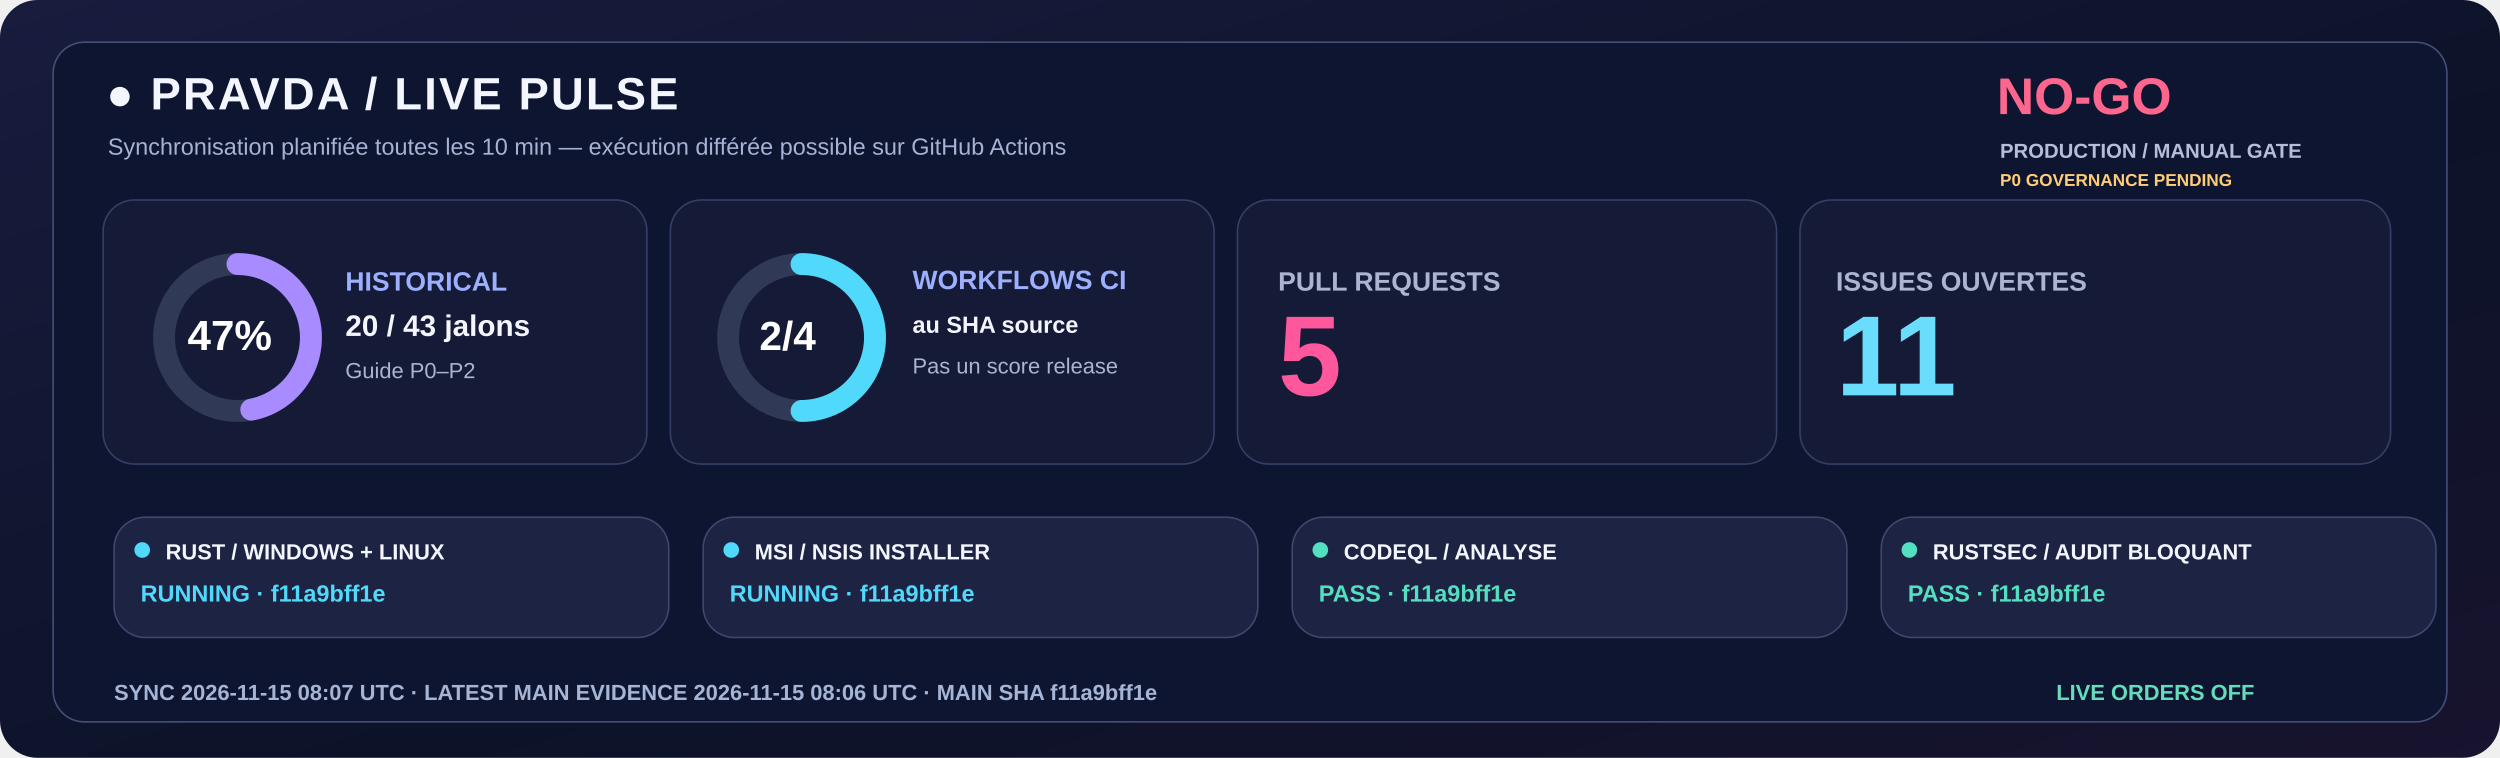
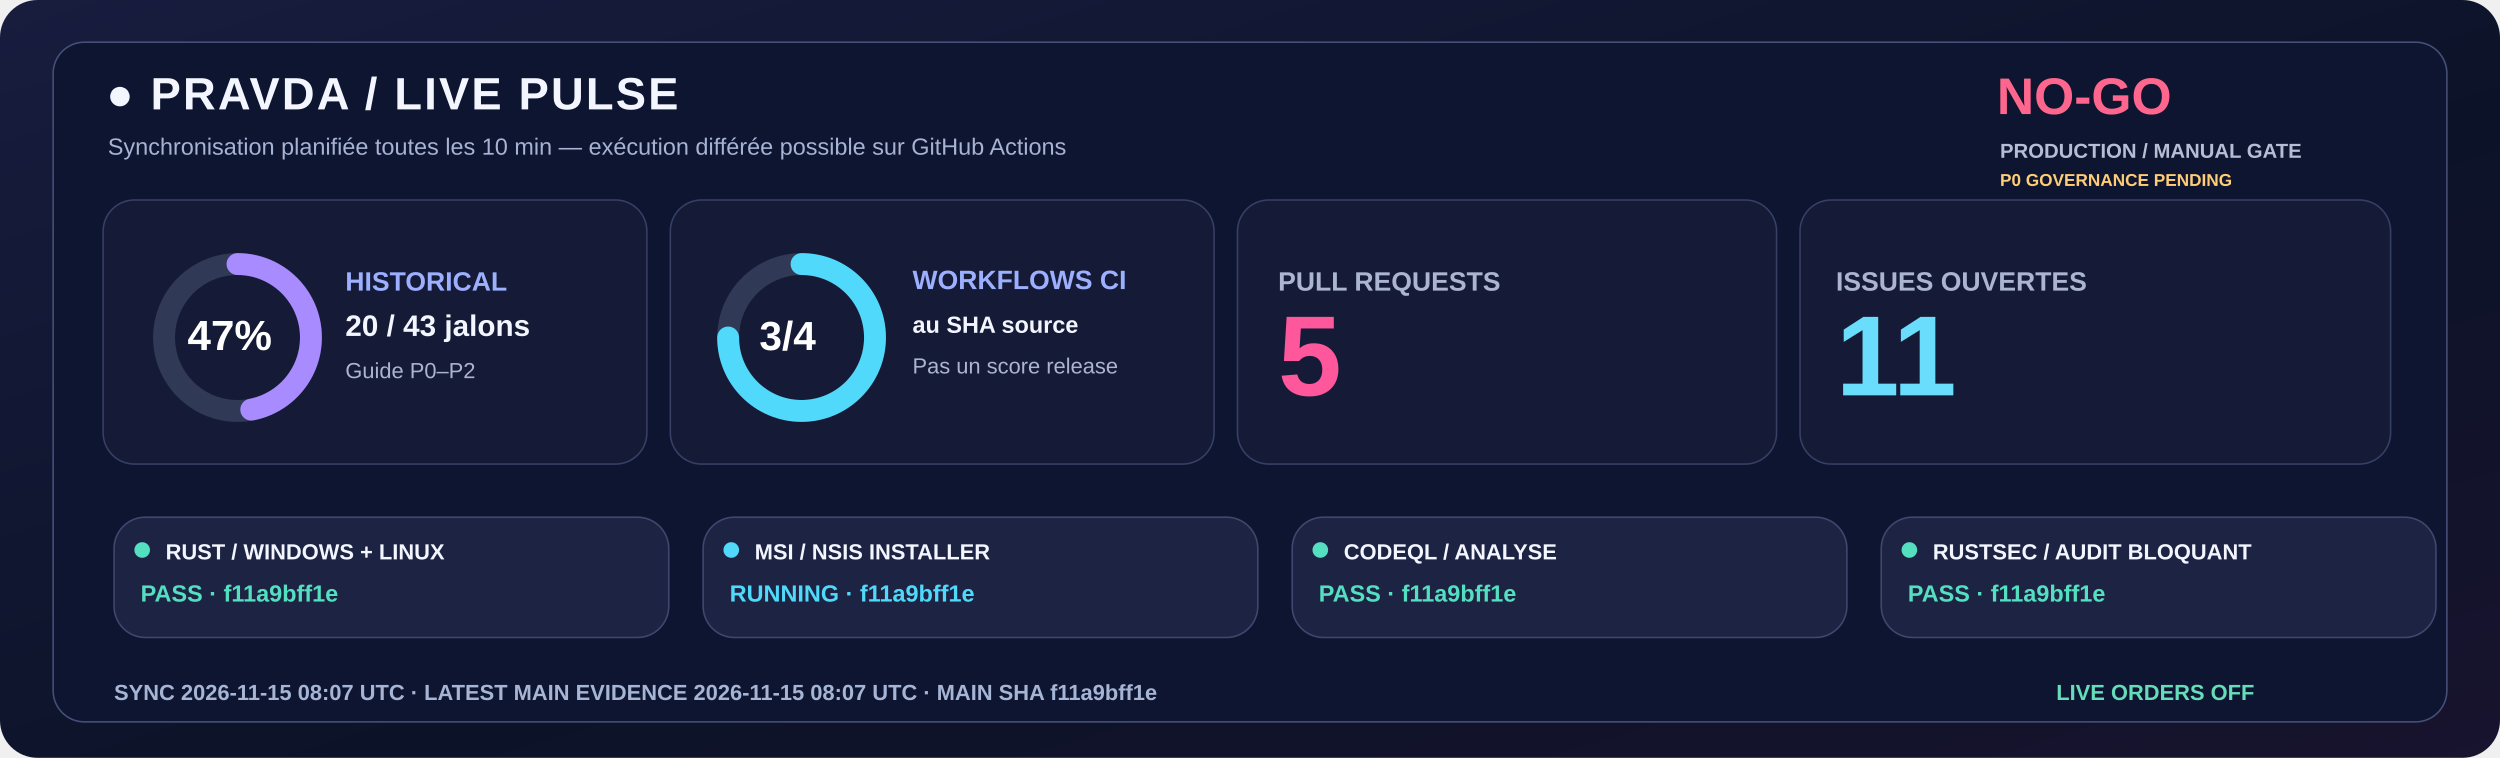
<svg xmlns="http://www.w3.org/2000/svg" width="1600" height="485" viewBox="0 0 1600 485" role="img">
  <defs>
    <linearGradient id="livebg" x1="0" y1="0" x2="1" y2="1">
      <stop stop-color="#181C3E" />
      <stop offset=".58" stop-color="#0C1328" />
      <stop offset="1" stop-color="#18132E" />
    </linearGradient>
  </defs>
  <rect width="1600" height="485" rx="24" fill="url(#livebg)" />
  <rect x="34" y="27" width="1532" height="435" rx="20" fill="#0E1530" stroke="#455078" />
  <text x="68" y="70" fill="#F3F5FF" font-family="Segoe UI,Arial,sans-serif" font-size="29" font-weight="800" letter-spacing="1.4">●  PRAVDA / LIVE PULSE</text>
  <text x="69" y="99" fill="#A6B3D4" font-family="Segoe UI,Arial,sans-serif" font-size="15" font-weight="500">Synchronisation planifiée toutes les 10 min — exécution différée possible sur GitHub Actions</text>
  <text x="1278" y="73" fill="#FF668D" font-family="Segoe UI,Arial,sans-serif" font-size="33" font-weight="800">NO-GO</text>
  <text x="1280" y="101" fill="#B8BDD6" font-family="Segoe UI,Arial,sans-serif" font-size="13" font-weight="650">PRODUCTION / MANUAL GATE</text>
  <text x="1280" y="119" fill="#FFCD76" font-family="Segoe UI,Arial,sans-serif" font-size="11" font-weight="650">P0 GOVERNANCE PENDING</text>
  <rect x="66" y="128" width="348" height="169" rx="20" fill="#151B36" stroke="#363F65" />
  <rect x="429" y="128" width="348" height="169" rx="20" fill="#151B36" stroke="#363F65" />
  <rect x="792" y="128" width="345" height="169" rx="20" fill="#151B36" stroke="#363F65" />
  <rect x="1152" y="128" width="378" height="169" rx="20" fill="#151B36" stroke="#363F65" />
  <circle cx="152" cy="216" r="47" fill="none" stroke="#303956" stroke-width="14" />
  <circle cx="152" cy="216" r="47" fill="none" stroke="#A88BFF" stroke-width="14" stroke-linecap="round" stroke-dasharray="138.80 156.51" transform="rotate(-90 152 216)" />
  <text x="120" y="224" fill="#FFFFFF" font-family="Segoe UI,Arial,sans-serif" font-size="27" font-weight="800">47%</text>
  <text x="221" y="186" fill="#9DAFFF" font-family="Segoe UI,Arial,sans-serif" font-size="17" font-weight="700">HISTORICAL</text>
  <text x="221" y="215" fill="#F3F5FF" font-family="Segoe UI,Arial,sans-serif" font-size="19" font-weight="750">20 / 43 jalons</text>
  <text x="221" y="242" fill="#ABB4D0" font-family="Segoe UI,Arial,sans-serif" font-size="14" font-weight="500">Guide P0–P2</text>
  <circle cx="513" cy="216" r="47" fill="none" stroke="#303956" stroke-width="14" />
-   <circle cx="513" cy="216" r="47" fill="none" stroke="#51D9FB" stroke-width="14" stroke-linecap="round" stroke-dasharray="147.65 147.65" transform="rotate(-90 513 216)" />
-   <text x="486" y="224" fill="#FFFFFF" font-family="Segoe UI,Arial,sans-serif" font-size="26" font-weight="800">2/4</text>
+   <circle cx="513" cy="216" r="47" fill="none" stroke="#51D9FB" stroke-width="14" stroke-linecap="round" stroke-dasharray="221.48 73.83" transform="rotate(-90 513 216)" />
+   <text x="486" y="224" fill="#FFFFFF" font-family="Segoe UI,Arial,sans-serif" font-size="26" font-weight="800">3/4</text>
  <text x="584" y="185" fill="#9DAFFF" font-family="Segoe UI,Arial,sans-serif" font-size="17" font-weight="700">WORKFLOWS CI</text>
  <text x="584" y="213" fill="#F3F5FF" font-family="Segoe UI,Arial,sans-serif" font-size="15" font-weight="600">au SHA source</text>
  <text x="584" y="239" fill="#ABB4D0" font-family="Segoe UI,Arial,sans-serif" font-size="14" font-weight="500">Pas un score release</text>
  <text x="818" y="186" fill="#ABB4D0" font-family="Segoe UI,Arial,sans-serif" font-size="17" font-weight="700">PULL REQUESTS</text>
  <text x="818" y="253" fill="#FF579C" font-family="Segoe UI,Arial,sans-serif" font-size="73" font-weight="800">5</text>
  <text x="1175" y="186" fill="#ABB4D0" font-family="Segoe UI,Arial,sans-serif" font-size="17" font-weight="700">ISSUES OUVERTES</text>
  <text x="1175" y="253" fill="#6BDDFC" font-family="Segoe UI,Arial,sans-serif" font-size="73" font-weight="800">11</text>
  <rect x="73" y="331" width="355" height="77" rx="20" fill="#1D2443" stroke="#41476E" />
-   <circle cx="91" cy="352" r="5" fill="#51D9FB" />
+   <circle cx="91" cy="352" r="5" fill="#54DFC0" />
  <text x="106" y="358" fill="#F3F5FF" font-family="Segoe UI,Arial,sans-serif" font-size="14" font-weight="750">RUST / WINDOWS + LINUX</text>
-   <text x="90" y="385" fill="#51D9FB" font-family="Segoe UI,Arial,sans-serif" font-size="15" font-weight="700">RUNNING · f11a9bff1e</text>
+   <text x="90" y="385" fill="#54DFC0" font-family="Segoe UI,Arial,sans-serif" font-size="15" font-weight="700">PASS · f11a9bff1e</text>
  <rect x="450" y="331" width="355" height="77" rx="20" fill="#1D2443" stroke="#41476E" />
  <circle cx="468" cy="352" r="5" fill="#51D9FB" />
  <text x="483" y="358" fill="#F3F5FF" font-family="Segoe UI,Arial,sans-serif" font-size="14" font-weight="750">MSI / NSIS INSTALLER</text>
  <text x="467" y="385" fill="#51D9FB" font-family="Segoe UI,Arial,sans-serif" font-size="15" font-weight="700">RUNNING · f11a9bff1e</text>
  <rect x="827" y="331" width="355" height="77" rx="20" fill="#1D2443" stroke="#41476E" />
  <circle cx="845" cy="352" r="5" fill="#54DFC0" />
  <text x="860" y="358" fill="#F3F5FF" font-family="Segoe UI,Arial,sans-serif" font-size="14" font-weight="750">CODEQL / ANALYSE</text>
  <text x="844" y="385" fill="#54DFC0" font-family="Segoe UI,Arial,sans-serif" font-size="15" font-weight="700">PASS · f11a9bff1e</text>
  <rect x="1204" y="331" width="355" height="77" rx="20" fill="#1D2443" stroke="#41476E" />
  <circle cx="1222" cy="352" r="5" fill="#54DFC0" />
  <text x="1237" y="358" fill="#F3F5FF" font-family="Segoe UI,Arial,sans-serif" font-size="14" font-weight="750">RUSTSEC / AUDIT BLOQUANT</text>
  <text x="1221" y="385" fill="#54DFC0" font-family="Segoe UI,Arial,sans-serif" font-size="15" font-weight="700">PASS · f11a9bff1e</text>
-   <text x="73" y="448" fill="#A6B5D5" font-family="Segoe UI,Arial,sans-serif" font-size="14" font-weight="650">SYNC  2026-11-15 08:07 UTC   ·   LATEST MAIN EVIDENCE  2026-11-15 08:06 UTC   ·   MAIN SHA  f11a9bff1e</text>
+   <text x="73" y="448" fill="#A6B5D5" font-family="Segoe UI,Arial,sans-serif" font-size="14" font-weight="650">SYNC  2026-11-15 08:07 UTC   ·   LATEST MAIN EVIDENCE  2026-11-15 08:07 UTC   ·   MAIN SHA  f11a9bff1e</text>
  <text x="1316" y="448" fill="#65DDBA" font-family="Segoe UI,Arial,sans-serif" font-size="14" font-weight="730">LIVE ORDERS  OFF</text>
</svg>
